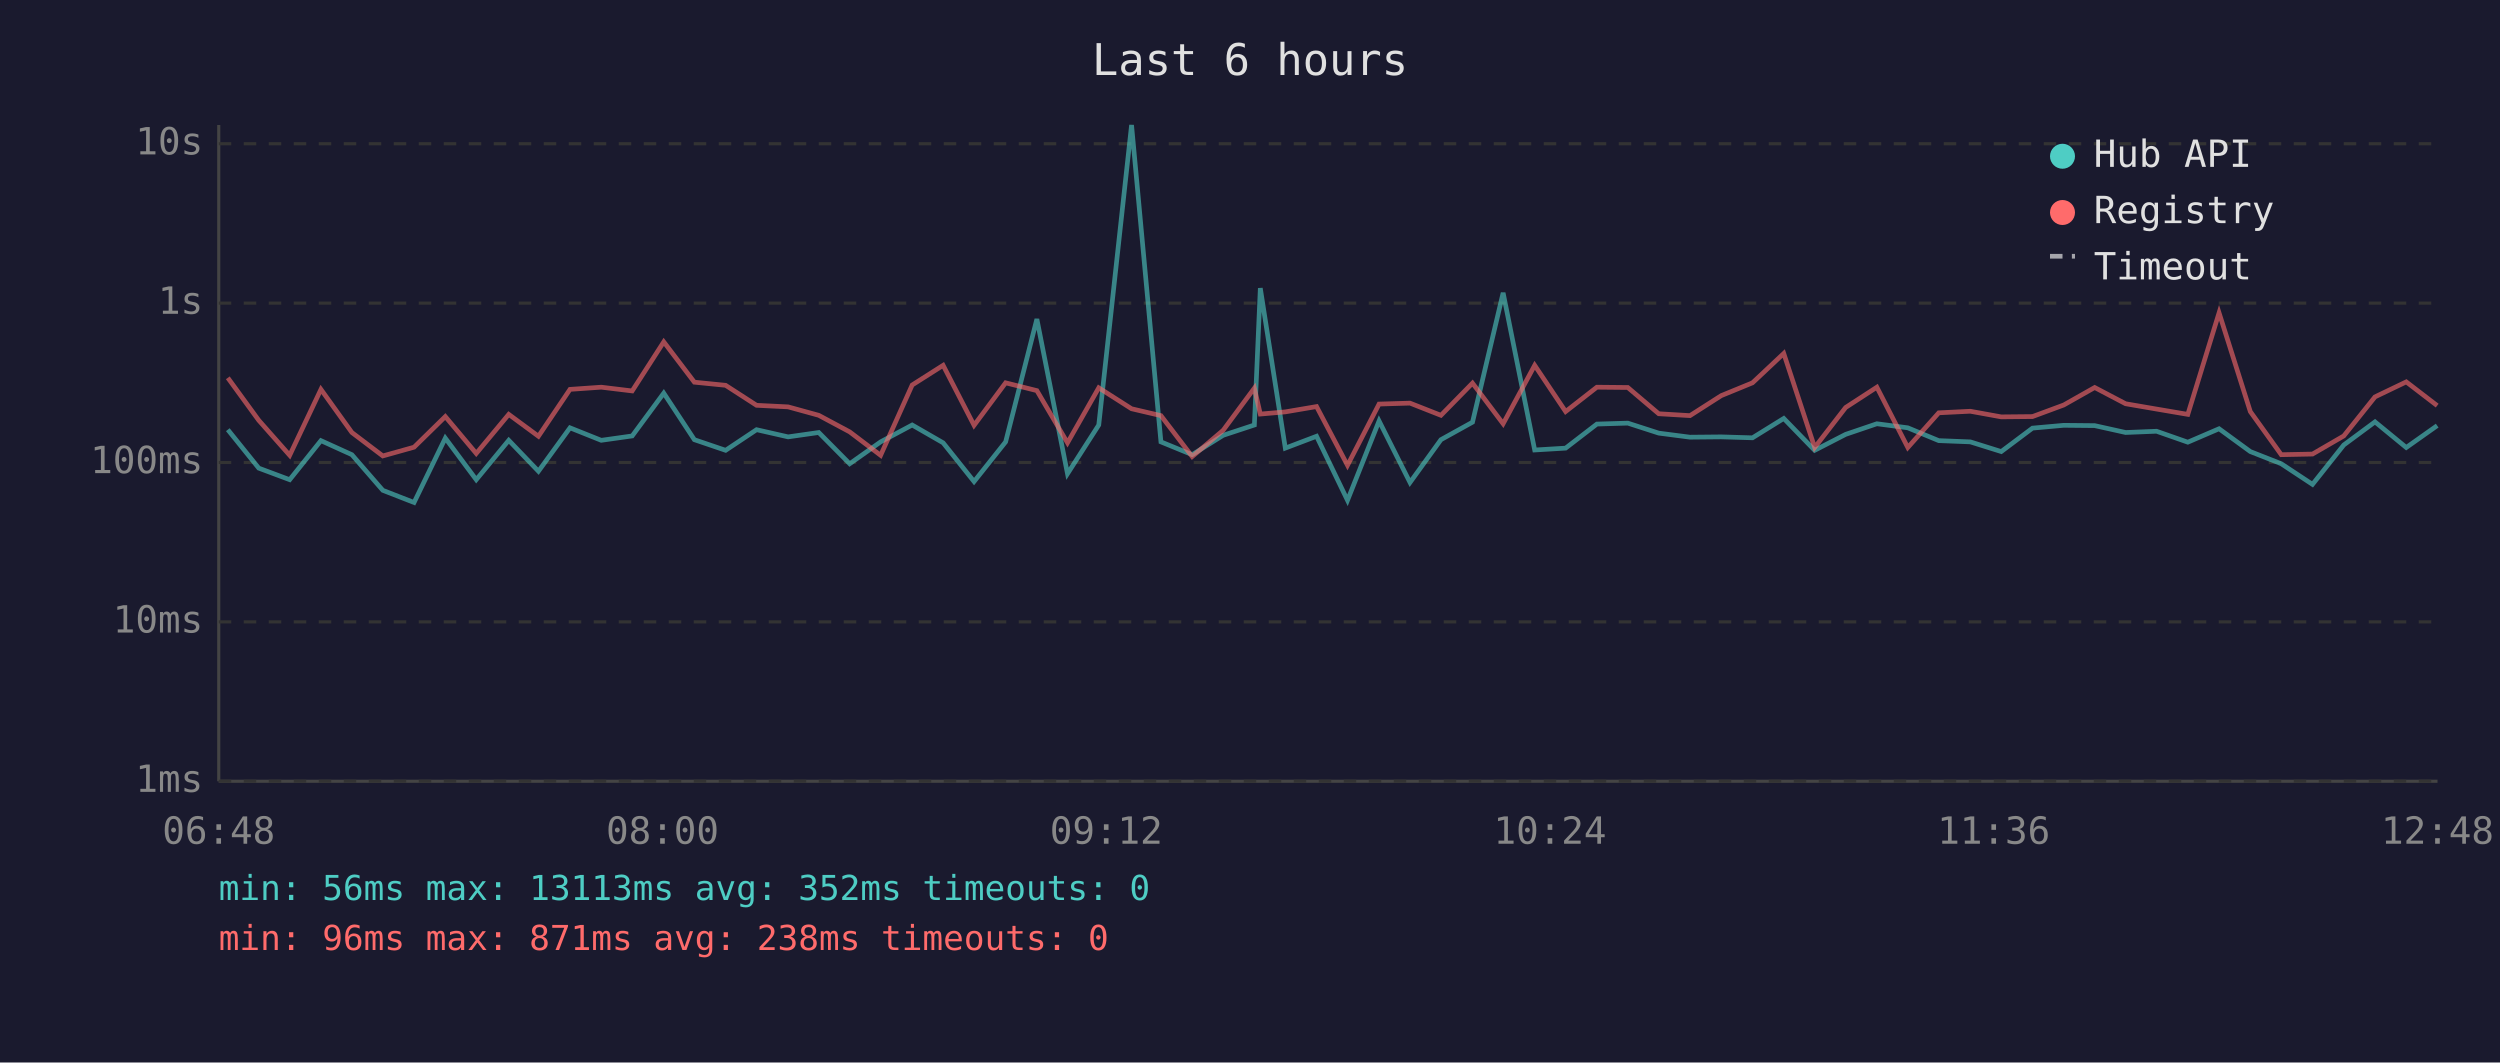
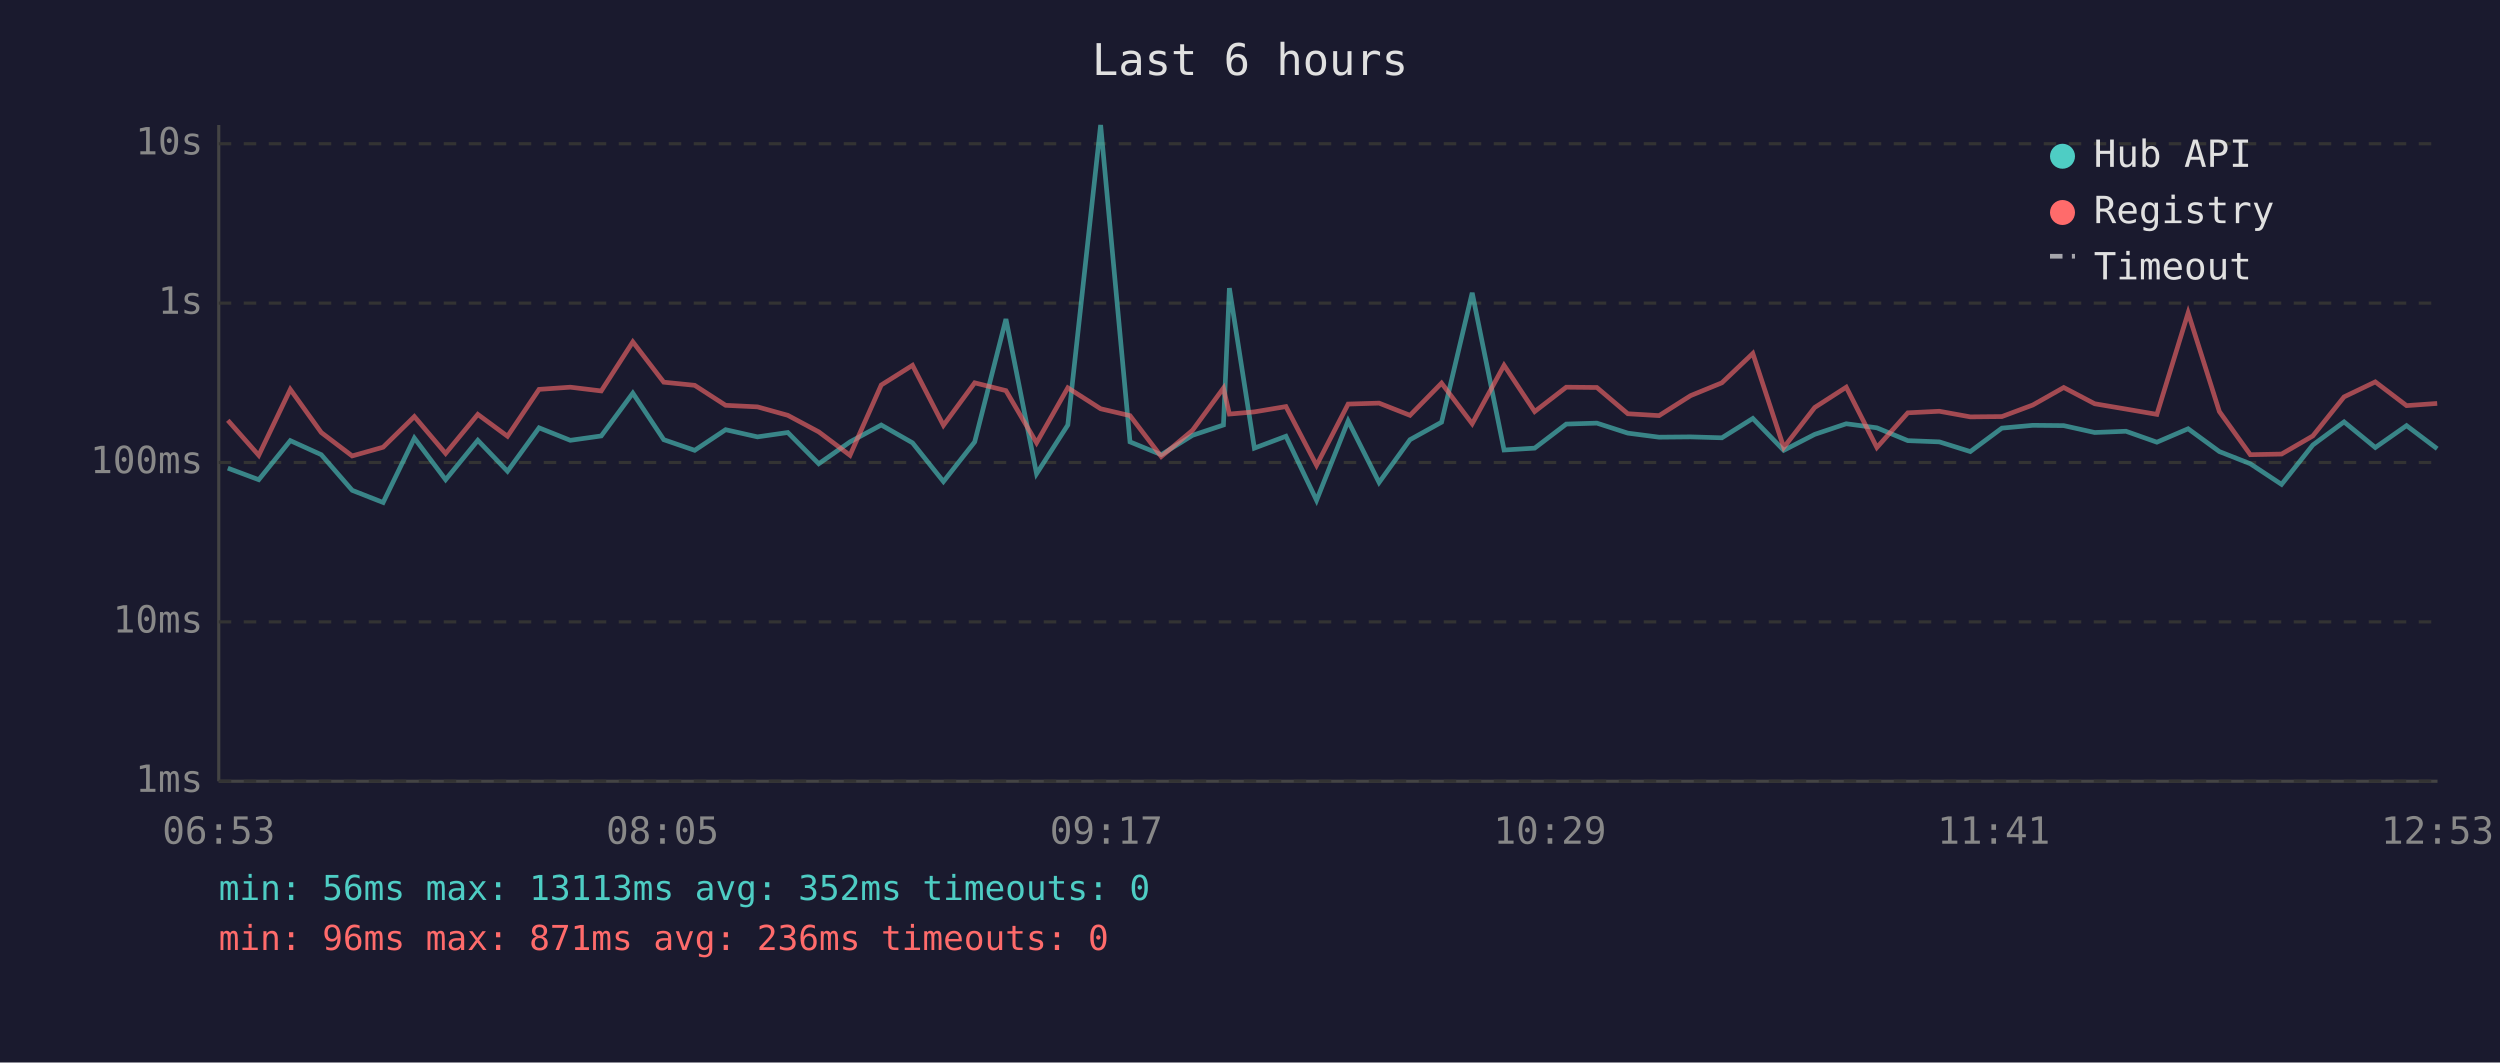
<svg xmlns="http://www.w3.org/2000/svg" viewBox="0 0 800 340" font-family="monospace" font-size="12">
  <rect width="800" height="340" fill="#1a1a2e" />
  <text x="400" y="24" fill="#e0e0e0" font-size="14" text-anchor="middle">Last 6 hours</text>
  <line x1="70" y1="40" x2="70" y2="250" stroke="#444" stroke-width="1" />
  <line x1="70" y1="250" x2="780" y2="250" stroke="#444" stroke-width="1" />
  <line x1="70" y1="250" x2="780" y2="250" stroke="#333" stroke-width="1" stroke-dasharray="4" />
  <text x="65" y="250" fill="#888" text-anchor="end" dominant-baseline="middle">1ms</text>
  <line x1="70" y1="199" x2="780" y2="199" stroke="#333" stroke-width="1" stroke-dasharray="4" />
  <text x="65" y="199" fill="#888" text-anchor="end" dominant-baseline="middle">10ms</text>
  <line x1="70" y1="148" x2="780" y2="148" stroke="#333" stroke-width="1" stroke-dasharray="4" />
  <text x="65" y="148" fill="#888" text-anchor="end" dominant-baseline="middle">100ms</text>
  <line x1="70" y1="97" x2="780" y2="97" stroke="#333" stroke-width="1" stroke-dasharray="4" />
  <text x="65" y="97" fill="#888" text-anchor="end" dominant-baseline="middle">1s</text>
  <line x1="70" y1="46" x2="780" y2="46" stroke="#333" stroke-width="1" stroke-dasharray="4" />
  <text x="65" y="46" fill="#888" text-anchor="end" dominant-baseline="middle">10s</text>
-   <text x="70" y="270" fill="#888" text-anchor="middle">06:48</text>
-   <text x="212" y="270" fill="#888" text-anchor="middle">08:00</text>
-   <text x="354" y="270" fill="#888" text-anchor="middle">09:12</text>
-   <text x="496" y="270" fill="#888" text-anchor="middle">10:24</text>
-   <text x="638" y="270" fill="#888" text-anchor="middle">11:36</text>
-   <text x="780" y="270" fill="#888" text-anchor="middle">12:48</text>
-   <polyline points="72.9,137.5 82.8,149.8 92.7,153.5 102.7,141.0 112.6,145.5 122.5,156.9 132.5,160.8 142.5,140.2 152.4,153.5 162.8,140.9 172.3,150.8 182.4,136.9 192.4,140.9 202.3,139.5 212.4,125.8 222.2,140.7 232.2,144.1 242.1,137.5 252.2,139.8 262.0,138.4 271.9,148.4 281.8,141.4 291.9,136.0 301.8,141.7 311.7,154.1 321.8,141.4 331.8,102.1 341.6,151.6 351.6,136.0 362.1,40.0 371.5,141.4 381.5,145.5 391.4,139.3 401.4,136.0 403.3,92.2 411.3,143.4 421.3,139.6 431.2,160.1 441.3,134.7 451.2,154.4 461.1,140.7 471.2,135.1 481.0,93.7 491.1,144.0 501.0,143.4 511.0,135.7 520.9,135.4 530.8,138.6 540.8,139.9 550.8,139.8 560.8,140.1 570.8,133.9 580.7,144.1 590.6,139.0 600.6,135.6 610.5,136.9 620.4,141.0 630.5,141.4 640.4,144.5 650.4,137.0 660.4,136.1 670.3,136.2 680.2,138.4 690.1,138.0 700.1,141.5 710.1,137.2 720.1,144.5 730.0,148.4 740.0,155.0 750.0,142.4 760.0,135.0 770.0,143.2 779.9,136.2" fill="none" stroke="#4ecdc4" stroke-width="1.5" opacity="0.6" />
-   <polyline points="72.9,120.9 82.8,134.5 92.7,145.7 102.7,124.6 112.6,138.4 122.5,145.9 132.5,143.1 142.5,133.3 152.4,145.1 162.8,132.6 172.3,139.6 182.4,124.6 192.4,123.9 202.3,125.1 212.4,109.4 222.2,122.3 232.2,123.3 242.1,129.7 252.2,130.2 262.0,132.9 271.9,138.2 281.8,145.7 291.9,123.2 301.8,116.9 311.7,136.1 321.8,122.5 331.8,125.0 341.6,141.7 351.6,124.1 362.1,130.8 371.5,133.0 381.5,146.1 391.4,137.7 401.4,124.2 403.3,132.5 411.3,131.8 421.3,130.1 431.2,148.9 441.3,129.3 451.2,129.0 461.1,132.9 471.2,122.6 481.0,135.6 491.1,116.9 501.0,131.7 511.0,123.9 520.9,124.0 530.8,132.4 540.8,133.0 550.8,126.6 560.8,122.5 570.8,113.1 580.7,143.2 590.6,130.4 600.6,123.9 610.5,143.2 620.4,132.1 630.5,131.6 640.4,133.4 650.4,133.3 660.4,129.6 670.3,124.0 680.2,129.2 690.1,130.9 700.1,132.6 710.1,100.1 720.1,131.7 730.0,145.5 740.0,145.3 750.0,139.5 760.0,127.0 770.0,122.2 779.9,129.8" fill="none" stroke="#ff6b6b" stroke-width="1.5" opacity="0.6" />
+   <text x="70" y="270" fill="#888" text-anchor="middle">06:53</text>
+   <text x="212" y="270" fill="#888" text-anchor="middle">08:05</text>
+   <text x="354" y="270" fill="#888" text-anchor="middle">09:17</text>
+   <text x="496" y="270" fill="#888" text-anchor="middle">10:29</text>
+   <text x="638" y="270" fill="#888" text-anchor="middle">11:41</text>
+   <text x="780" y="270" fill="#888" text-anchor="middle">12:53</text>
+   <polyline points="72.9,149.8 82.8,153.5 92.9,141.0 102.8,145.5 112.7,156.9 122.6,160.8 132.6,140.2 142.6,153.5 152.9,140.9 162.4,150.8 172.5,136.9 182.5,140.9 192.4,139.5 202.5,125.8 212.4,140.7 222.3,144.1 232.2,137.5 242.4,139.8 252.1,138.4 262.0,148.4 272.0,141.4 282.0,136.0 292.0,141.7 301.9,154.1 311.9,141.4 321.9,102.1 331.7,151.6 341.7,136.0 352.2,40.0 361.6,141.4 371.6,145.5 381.6,139.3 391.5,136.0 393.4,92.2 401.4,143.4 411.5,139.6 421.3,160.1 431.4,134.7 441.3,154.4 451.2,140.7 461.3,135.1 471.1,93.7 481.3,144.0 491.1,143.4 501.2,135.7 511.0,135.4 520.9,138.6 530.9,139.9 541.0,139.8 551.0,140.1 560.9,133.9 570.8,144.1 580.7,139.0 590.8,135.6 600.6,136.9 610.5,141.0 620.6,141.4 630.5,144.5 640.6,137.0 650.5,136.1 660.4,136.2 670.3,138.4 680.3,138.0 690.2,141.5 700.2,137.2 710.2,144.5 720.1,148.4 730.1,155.0 740.1,142.4 750.1,135.0 760.1,143.2 770.1,136.2 779.9,143.6" fill="none" stroke="#4ecdc4" stroke-width="1.5" opacity="0.6" />
+   <polyline points="72.9,134.5 82.8,145.7 92.9,124.6 102.8,138.4 112.7,145.9 122.6,143.1 132.6,133.3 142.6,145.1 152.9,132.6 162.4,139.6 172.5,124.6 182.5,123.9 192.4,125.1 202.5,109.4 212.4,122.3 222.3,123.3 232.2,129.7 242.4,130.2 252.1,132.9 262.0,138.2 272.0,145.7 282.0,123.2 292.0,116.9 301.9,136.1 311.9,122.5 321.9,125.0 331.7,141.7 341.7,124.1 352.2,130.8 361.6,133.0 371.6,146.1 381.6,137.7 391.5,124.2 393.4,132.5 401.4,131.8 411.5,130.1 421.3,148.9 431.4,129.3 441.3,129.0 451.2,132.9 461.3,122.6 471.1,135.6 481.3,116.9 491.1,131.7 501.2,123.9 511.0,124.0 520.9,132.4 530.9,133.0 541.0,126.6 551.0,122.5 560.9,113.1 570.8,143.2 580.7,130.4 590.8,123.9 600.6,143.2 610.5,132.1 620.6,131.6 630.5,133.4 640.6,133.3 650.5,129.6 660.4,124.0 670.3,129.2 680.3,130.9 690.2,132.6 700.2,100.1 710.2,131.7 720.1,145.5 730.1,145.3 740.1,139.5 750.1,127.0 760.1,122.2 770.1,129.8 779.9,129.1" fill="none" stroke="#ff6b6b" stroke-width="1.5" opacity="0.6" />
  <circle cx="660" cy="50" r="4" fill="#4ecdc4" />
  <text x="670" y="50" fill="#e0e0e0" dominant-baseline="middle">Hub API</text>
  <circle cx="660" cy="68" r="4" fill="#ff6b6b" />
  <text x="670" y="68" fill="#e0e0e0" dominant-baseline="middle">Registry</text>
  <line x1="656" y1="82" x2="664" y2="82" stroke="#e0e0e0" stroke-width="1.5" stroke-dasharray="4,3" opacity="0.7" />
  <text x="670" y="86" fill="#e0e0e0" dominant-baseline="middle">Timeout</text>
  <text x="70" y="288" fill="#4ecdc4" font-size="11">min: 56ms  max: 13113ms  avg: 352ms  timeouts: 0</text>
-   <text x="70" y="304" fill="#ff6b6b" font-size="11">min: 96ms  max: 871ms  avg: 238ms  timeouts: 0</text>
+   <text x="70" y="304" fill="#ff6b6b" font-size="11">min: 96ms  max: 871ms  avg: 236ms  timeouts: 0</text>
</svg>
